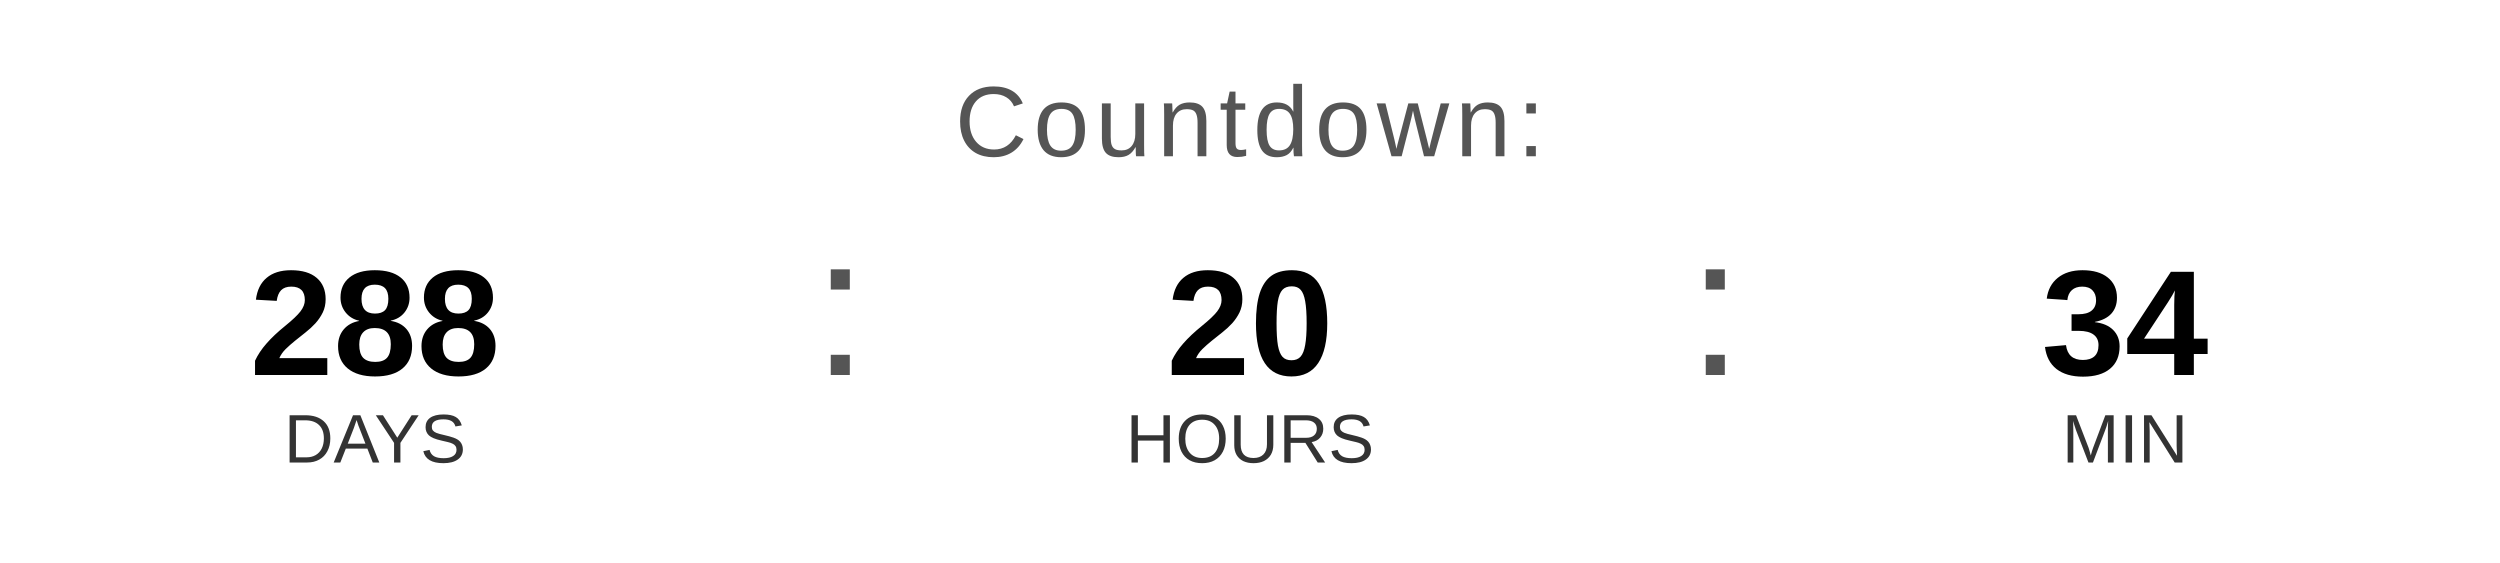
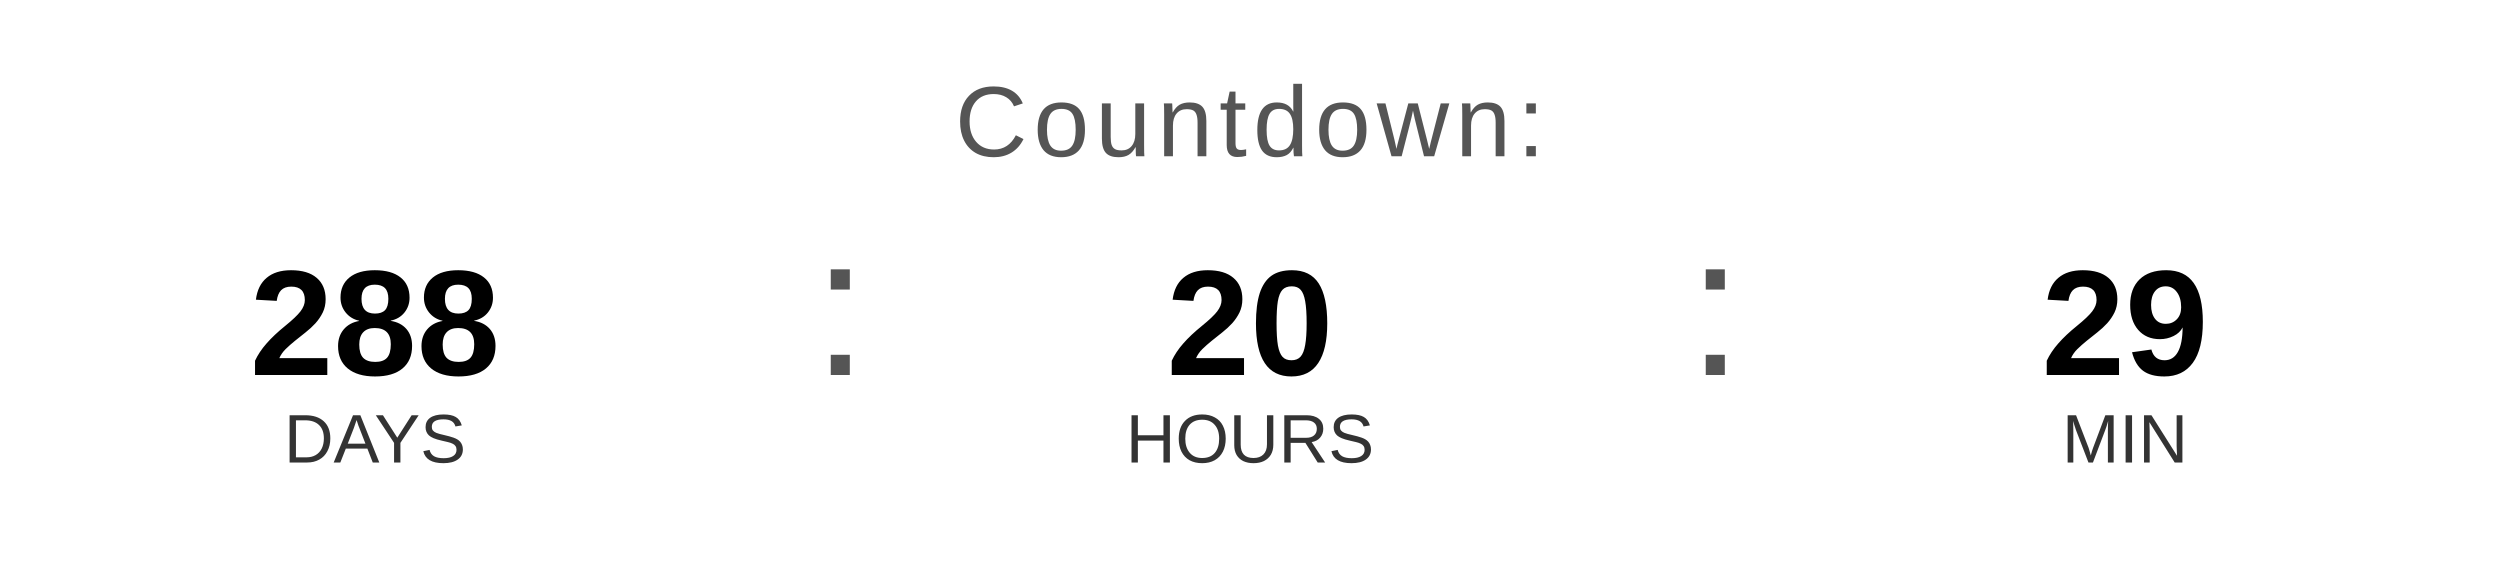
<svg xmlns="http://www.w3.org/2000/svg" width="400" height="90" viewBox="0 0 400 90">
  <text x="200" y="25" font-family="Arial, Helvetica, sans-serif" font-size="16" fill="#555555" text-anchor="middle" letter-spacing="1">
    Countdown:
  </text>
  <text x="60" y="60" font-family="Arial, Helvetica, sans-serif" font-size="24" font-weight="bold" fill="#000000" text-anchor="middle">288</text>
  <text x="60" y="74" font-family="Arial, Helvetica, sans-serif" font-size="11" fill="#333333" text-anchor="middle">DAYS</text>
  <text x="130" y="60" font-family="Arial, sans-serif" font-size="32" fill="#555555">:</text>
  <text x="200" y="60" font-family="Arial, Helvetica, sans-serif" font-size="24" font-weight="bold" fill="#000000" text-anchor="middle">20</text>
  <text x="200" y="74" font-family="Arial, Helvetica, sans-serif" font-size="11" fill="#333333" text-anchor="middle">HOURS</text>
  <text x="270" y="60" font-family="Arial, sans-serif" font-size="32" fill="#555555">:</text>
-   <text x="340" y="60" font-family="Arial, Helvetica, sans-serif" font-size="24" font-weight="bold" fill="#000000" text-anchor="middle">34</text>
+   <text x="340" y="60" font-family="Arial, Helvetica, sans-serif" font-size="24" font-weight="bold" fill="#000000" text-anchor="middle">29</text>
  <text x="340" y="74" font-family="Arial, Helvetica, sans-serif" font-size="11" fill="#333333" text-anchor="middle">MIN</text>
</svg>
